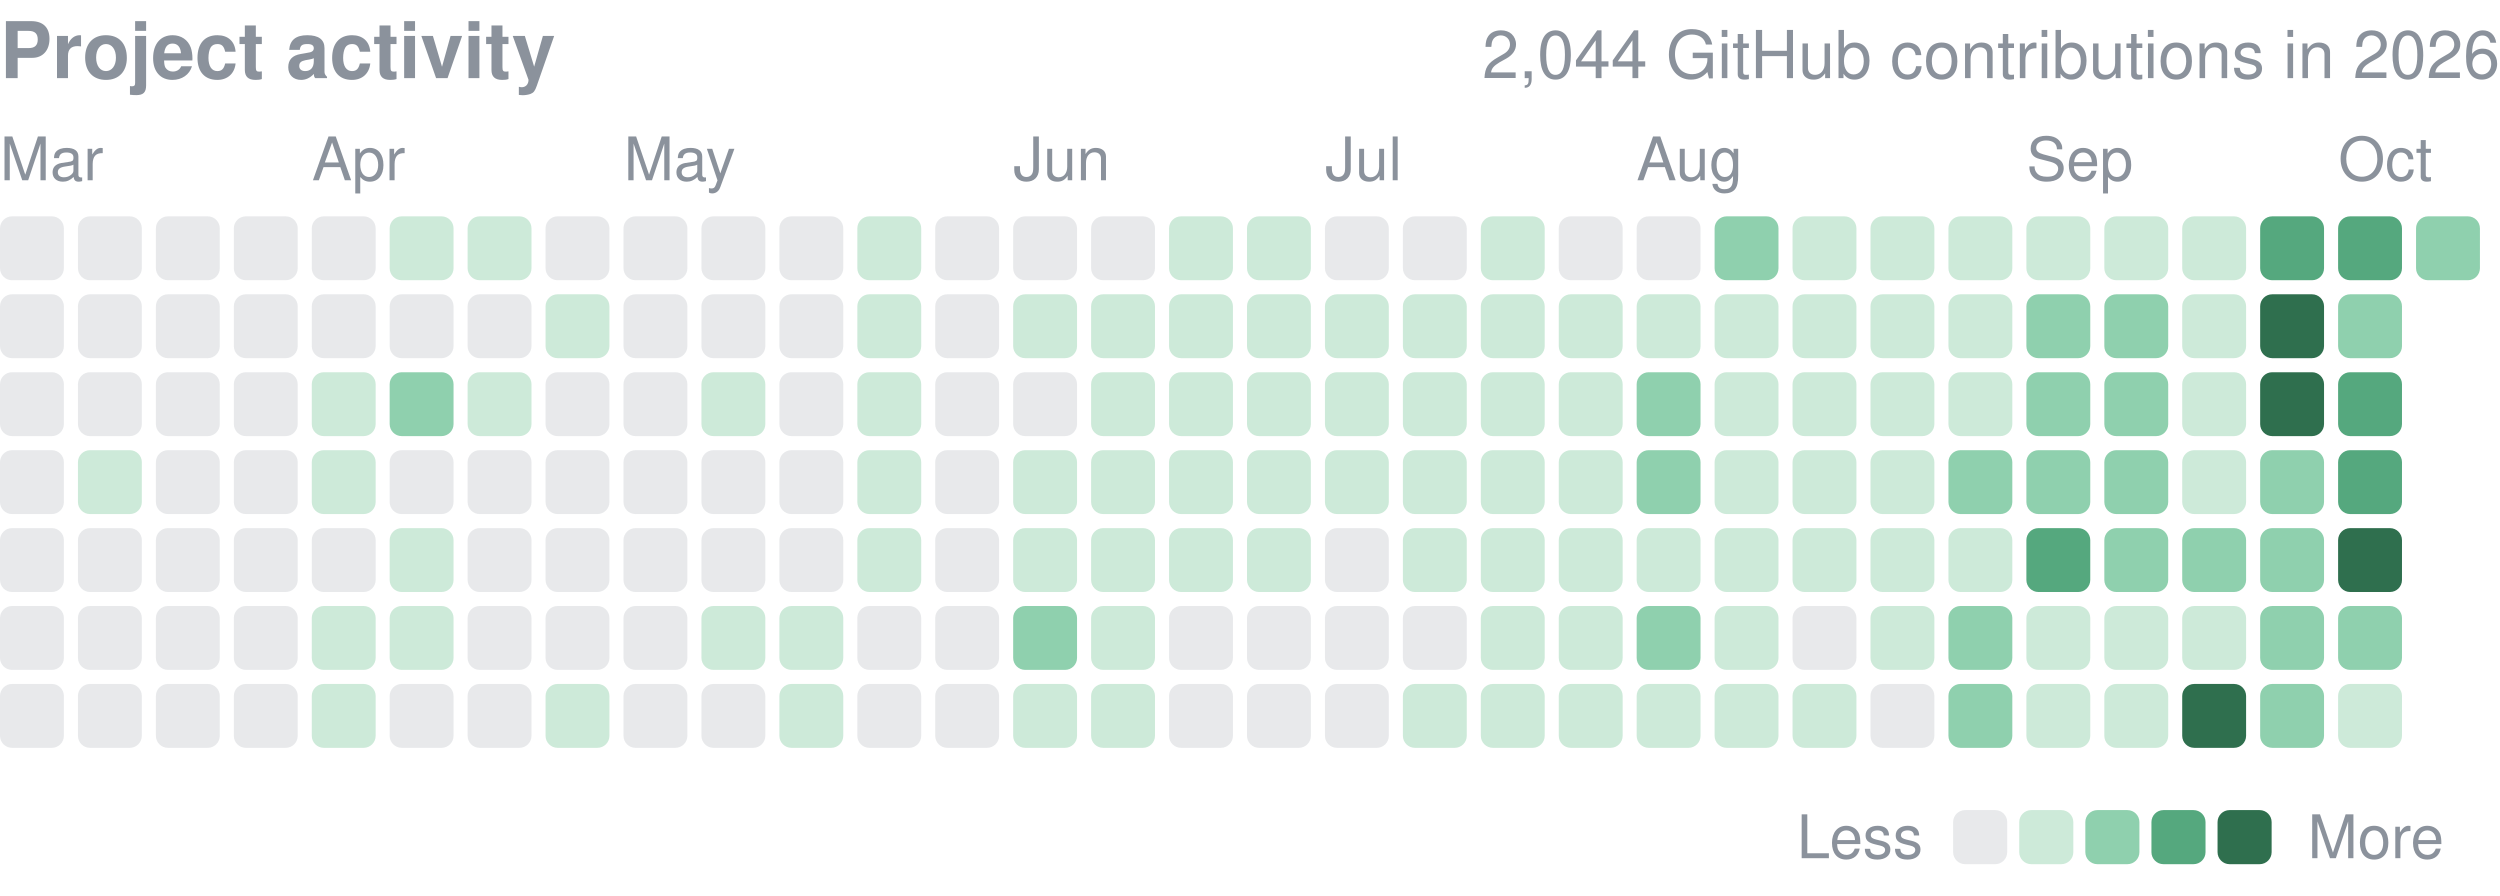
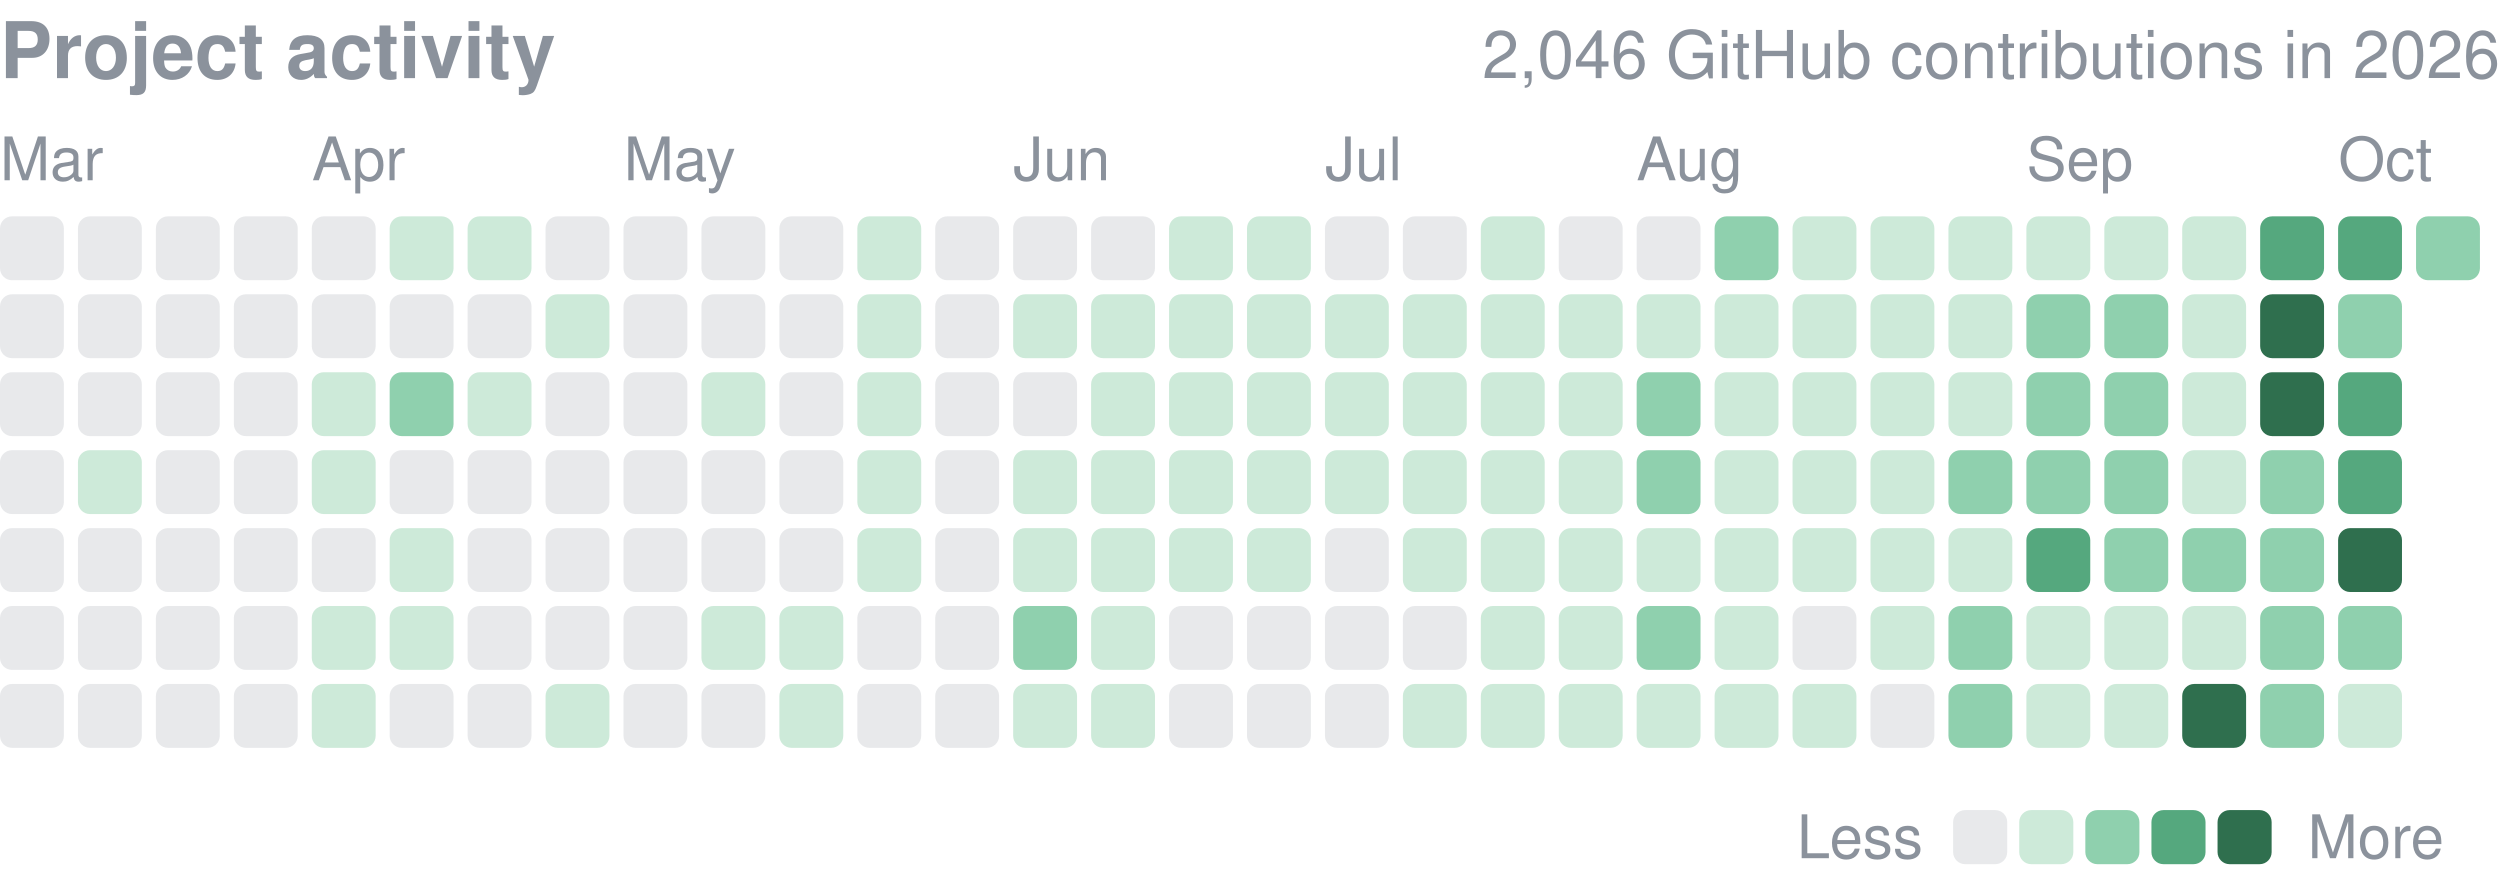
<svg xmlns="http://www.w3.org/2000/svg" width="416" height="149" viewBox="0 0 416 149" role="img" aria-label="yjinyoo GitHub contributions per day in 2026">
  <style>text{font-family:-apple-system,BlinkMacSystemFont,"Segoe UI",Helvetica,Arial,sans-serif}</style>
  <text x="0" y="13" font-size="13" font-weight="600" fill="#8b929c">Project activity</text>
-   <text x="416" y="13" font-size="11" fill="#8b929c" text-anchor="end">2,044 GitHub contributions in 2026</text>
+   <text x="416" y="13" font-size="11" fill="#8b929c" text-anchor="end">2,046 GitHub contributions in 2026</text>
  <text x="0.0" y="30" font-size="10" fill="#8b929c">Mar</text>
  <text x="51.9" y="30" font-size="10" fill="#8b929c">Apr</text>
  <text x="103.8" y="30" font-size="10" fill="#8b929c">May</text>
  <text x="168.6" y="30" font-size="10" fill="#8b929c">Jun</text>
  <text x="220.5" y="30" font-size="10" fill="#8b929c">Jul</text>
  <text x="272.3" y="30" font-size="10" fill="#8b929c">Aug</text>
  <text x="337.2" y="30" font-size="10" fill="#8b929c">Sep</text>
  <text x="389.1" y="30" font-size="10" fill="#8b929c">Oct</text>
  <rect x="0.00" y="36.00" width="10.63" height="10.63" rx="2.0" fill="#8b929c" opacity="0.2" />
  <rect x="0.00" y="48.97" width="10.63" height="10.63" rx="2.0" fill="#8b929c" opacity="0.2" />
  <rect x="0.00" y="61.94" width="10.63" height="10.63" rx="2.0" fill="#8b929c" opacity="0.2" />
  <rect x="0.00" y="74.91" width="10.63" height="10.63" rx="2.0" fill="#8b929c" opacity="0.2" />
  <rect x="0.00" y="87.88" width="10.63" height="10.63" rx="2.0" fill="#8b929c" opacity="0.2" />
  <rect x="0.00" y="100.84" width="10.63" height="10.63" rx="2.0" fill="#8b929c" opacity="0.2" />
  <rect x="0.00" y="113.81" width="10.63" height="10.63" rx="2.0" fill="#8b929c" opacity="0.2" />
  <rect x="12.97" y="36.00" width="10.63" height="10.63" rx="2.0" fill="#8b929c" opacity="0.2" />
  <rect x="12.97" y="48.97" width="10.63" height="10.63" rx="2.0" fill="#8b929c" opacity="0.2" />
  <rect x="12.97" y="61.94" width="10.63" height="10.63" rx="2.0" fill="#8b929c" opacity="0.2" />
  <rect x="12.97" y="74.91" width="10.63" height="10.63" rx="2.0" fill="#cdead9" />
  <rect x="12.97" y="87.88" width="10.63" height="10.63" rx="2.0" fill="#8b929c" opacity="0.2" />
  <rect x="12.97" y="100.84" width="10.63" height="10.63" rx="2.0" fill="#8b929c" opacity="0.2" />
  <rect x="12.97" y="113.81" width="10.63" height="10.63" rx="2.0" fill="#8b929c" opacity="0.2" />
  <rect x="25.94" y="36.00" width="10.63" height="10.63" rx="2.0" fill="#8b929c" opacity="0.2" />
  <rect x="25.94" y="48.97" width="10.63" height="10.63" rx="2.0" fill="#8b929c" opacity="0.2" />
  <rect x="25.94" y="61.94" width="10.63" height="10.63" rx="2.0" fill="#8b929c" opacity="0.2" />
  <rect x="25.94" y="74.91" width="10.63" height="10.63" rx="2.0" fill="#8b929c" opacity="0.2" />
  <rect x="25.94" y="87.88" width="10.63" height="10.63" rx="2.0" fill="#8b929c" opacity="0.2" />
  <rect x="25.94" y="100.84" width="10.63" height="10.63" rx="2.0" fill="#8b929c" opacity="0.2" />
  <rect x="25.94" y="113.81" width="10.63" height="10.63" rx="2.0" fill="#8b929c" opacity="0.2" />
  <rect x="38.91" y="36.00" width="10.63" height="10.63" rx="2.0" fill="#8b929c" opacity="0.2" />
  <rect x="38.91" y="48.97" width="10.63" height="10.63" rx="2.0" fill="#8b929c" opacity="0.2" />
  <rect x="38.91" y="61.94" width="10.63" height="10.63" rx="2.0" fill="#8b929c" opacity="0.2" />
  <rect x="38.91" y="74.91" width="10.63" height="10.63" rx="2.0" fill="#8b929c" opacity="0.2" />
  <rect x="38.91" y="87.88" width="10.63" height="10.63" rx="2.0" fill="#8b929c" opacity="0.2" />
  <rect x="38.91" y="100.84" width="10.63" height="10.63" rx="2.0" fill="#8b929c" opacity="0.2" />
  <rect x="38.91" y="113.81" width="10.63" height="10.63" rx="2.0" fill="#8b929c" opacity="0.2" />
  <rect x="51.88" y="36.00" width="10.63" height="10.63" rx="2.0" fill="#8b929c" opacity="0.2" />
  <rect x="51.88" y="48.97" width="10.63" height="10.63" rx="2.0" fill="#8b929c" opacity="0.2" />
  <rect x="51.88" y="61.94" width="10.63" height="10.63" rx="2.0" fill="#cdead9" />
  <rect x="51.88" y="74.91" width="10.63" height="10.63" rx="2.0" fill="#cdead9" />
  <rect x="51.88" y="87.88" width="10.63" height="10.63" rx="2.0" fill="#8b929c" opacity="0.2" />
  <rect x="51.88" y="100.84" width="10.63" height="10.63" rx="2.0" fill="#cdead9" />
  <rect x="51.88" y="113.81" width="10.63" height="10.63" rx="2.0" fill="#cdead9" />
  <rect x="64.84" y="36.00" width="10.63" height="10.63" rx="2.0" fill="#cdead9" />
  <rect x="64.84" y="48.97" width="10.63" height="10.63" rx="2.0" fill="#8b929c" opacity="0.2" />
  <rect x="64.84" y="61.94" width="10.63" height="10.63" rx="2.0" fill="#8fd0ae" />
  <rect x="64.84" y="74.91" width="10.63" height="10.63" rx="2.0" fill="#8b929c" opacity="0.2" />
  <rect x="64.84" y="87.88" width="10.63" height="10.63" rx="2.0" fill="#cdead9" />
  <rect x="64.84" y="100.84" width="10.63" height="10.63" rx="2.0" fill="#cdead9" />
  <rect x="64.84" y="113.81" width="10.63" height="10.63" rx="2.0" fill="#8b929c" opacity="0.2" />
  <rect x="77.81" y="36.00" width="10.63" height="10.63" rx="2.0" fill="#cdead9" />
  <rect x="77.81" y="48.97" width="10.63" height="10.63" rx="2.0" fill="#8b929c" opacity="0.2" />
  <rect x="77.81" y="61.94" width="10.63" height="10.63" rx="2.0" fill="#cdead9" />
  <rect x="77.81" y="74.91" width="10.63" height="10.63" rx="2.0" fill="#8b929c" opacity="0.2" />
  <rect x="77.81" y="87.88" width="10.63" height="10.63" rx="2.0" fill="#8b929c" opacity="0.2" />
  <rect x="77.81" y="100.84" width="10.63" height="10.63" rx="2.0" fill="#8b929c" opacity="0.2" />
  <rect x="77.81" y="113.81" width="10.63" height="10.63" rx="2.0" fill="#8b929c" opacity="0.2" />
  <rect x="90.78" y="36.00" width="10.63" height="10.63" rx="2.0" fill="#8b929c" opacity="0.2" />
  <rect x="90.78" y="48.97" width="10.63" height="10.63" rx="2.0" fill="#cdead9" />
  <rect x="90.78" y="61.94" width="10.63" height="10.63" rx="2.0" fill="#8b929c" opacity="0.2" />
  <rect x="90.78" y="74.91" width="10.63" height="10.63" rx="2.0" fill="#8b929c" opacity="0.2" />
  <rect x="90.78" y="87.88" width="10.63" height="10.63" rx="2.0" fill="#8b929c" opacity="0.2" />
  <rect x="90.78" y="100.84" width="10.63" height="10.63" rx="2.0" fill="#8b929c" opacity="0.2" />
  <rect x="90.78" y="113.81" width="10.63" height="10.63" rx="2.0" fill="#cdead9" />
  <rect x="103.75" y="36.00" width="10.63" height="10.63" rx="2.0" fill="#8b929c" opacity="0.2" />
  <rect x="103.75" y="48.97" width="10.63" height="10.63" rx="2.0" fill="#8b929c" opacity="0.2" />
  <rect x="103.75" y="61.94" width="10.63" height="10.63" rx="2.0" fill="#8b929c" opacity="0.2" />
  <rect x="103.75" y="74.91" width="10.63" height="10.63" rx="2.0" fill="#8b929c" opacity="0.2" />
  <rect x="103.75" y="87.88" width="10.63" height="10.63" rx="2.0" fill="#8b929c" opacity="0.2" />
  <rect x="103.75" y="100.84" width="10.63" height="10.63" rx="2.0" fill="#8b929c" opacity="0.2" />
  <rect x="103.75" y="113.81" width="10.63" height="10.63" rx="2.0" fill="#8b929c" opacity="0.2" />
  <rect x="116.72" y="36.00" width="10.63" height="10.63" rx="2.0" fill="#8b929c" opacity="0.2" />
  <rect x="116.72" y="48.97" width="10.63" height="10.63" rx="2.0" fill="#8b929c" opacity="0.2" />
  <rect x="116.72" y="61.94" width="10.63" height="10.63" rx="2.0" fill="#cdead9" />
  <rect x="116.72" y="74.91" width="10.63" height="10.63" rx="2.0" fill="#8b929c" opacity="0.2" />
  <rect x="116.72" y="87.88" width="10.63" height="10.63" rx="2.0" fill="#8b929c" opacity="0.2" />
  <rect x="116.72" y="100.84" width="10.63" height="10.63" rx="2.0" fill="#cdead9" />
  <rect x="116.72" y="113.81" width="10.63" height="10.63" rx="2.0" fill="#8b929c" opacity="0.2" />
  <rect x="129.69" y="36.00" width="10.63" height="10.63" rx="2.0" fill="#8b929c" opacity="0.2" />
  <rect x="129.69" y="48.97" width="10.63" height="10.63" rx="2.0" fill="#8b929c" opacity="0.2" />
  <rect x="129.69" y="61.94" width="10.63" height="10.63" rx="2.0" fill="#8b929c" opacity="0.2" />
  <rect x="129.69" y="74.91" width="10.63" height="10.63" rx="2.0" fill="#8b929c" opacity="0.2" />
  <rect x="129.69" y="87.88" width="10.63" height="10.63" rx="2.0" fill="#8b929c" opacity="0.2" />
  <rect x="129.69" y="100.84" width="10.63" height="10.63" rx="2.0" fill="#cdead9" />
  <rect x="129.69" y="113.81" width="10.63" height="10.63" rx="2.0" fill="#cdead9" />
  <rect x="142.66" y="36.00" width="10.63" height="10.63" rx="2.0" fill="#cdead9" />
  <rect x="142.66" y="48.97" width="10.63" height="10.63" rx="2.0" fill="#cdead9" />
  <rect x="142.66" y="61.94" width="10.63" height="10.63" rx="2.0" fill="#cdead9" />
  <rect x="142.66" y="74.91" width="10.63" height="10.63" rx="2.0" fill="#cdead9" />
  <rect x="142.66" y="87.88" width="10.63" height="10.63" rx="2.0" fill="#cdead9" />
  <rect x="142.66" y="100.84" width="10.63" height="10.63" rx="2.0" fill="#8b929c" opacity="0.2" />
  <rect x="142.66" y="113.81" width="10.63" height="10.63" rx="2.0" fill="#8b929c" opacity="0.2" />
  <rect x="155.62" y="36.00" width="10.63" height="10.63" rx="2.0" fill="#8b929c" opacity="0.2" />
  <rect x="155.62" y="48.97" width="10.63" height="10.63" rx="2.0" fill="#8b929c" opacity="0.2" />
  <rect x="155.62" y="61.94" width="10.63" height="10.63" rx="2.0" fill="#8b929c" opacity="0.2" />
  <rect x="155.62" y="74.91" width="10.63" height="10.63" rx="2.0" fill="#8b929c" opacity="0.2" />
  <rect x="155.62" y="87.88" width="10.63" height="10.63" rx="2.0" fill="#8b929c" opacity="0.2" />
  <rect x="155.62" y="100.84" width="10.63" height="10.63" rx="2.0" fill="#8b929c" opacity="0.2" />
  <rect x="155.62" y="113.81" width="10.63" height="10.63" rx="2.0" fill="#8b929c" opacity="0.2" />
  <rect x="168.59" y="36.00" width="10.63" height="10.63" rx="2.0" fill="#8b929c" opacity="0.2" />
  <rect x="168.59" y="48.97" width="10.63" height="10.63" rx="2.0" fill="#cdead9" />
  <rect x="168.59" y="61.94" width="10.63" height="10.63" rx="2.0" fill="#8b929c" opacity="0.2" />
  <rect x="168.59" y="74.91" width="10.63" height="10.63" rx="2.0" fill="#cdead9" />
  <rect x="168.59" y="87.88" width="10.63" height="10.63" rx="2.0" fill="#cdead9" />
  <rect x="168.59" y="100.84" width="10.63" height="10.63" rx="2.0" fill="#8fd0ae" />
  <rect x="168.59" y="113.81" width="10.63" height="10.63" rx="2.0" fill="#cdead9" />
  <rect x="181.56" y="36.00" width="10.63" height="10.63" rx="2.0" fill="#8b929c" opacity="0.2" />
  <rect x="181.56" y="48.97" width="10.63" height="10.63" rx="2.0" fill="#cdead9" />
  <rect x="181.56" y="61.94" width="10.63" height="10.63" rx="2.0" fill="#cdead9" />
  <rect x="181.56" y="74.91" width="10.63" height="10.63" rx="2.0" fill="#cdead9" />
  <rect x="181.56" y="87.88" width="10.63" height="10.63" rx="2.0" fill="#cdead9" />
  <rect x="181.56" y="100.84" width="10.63" height="10.63" rx="2.0" fill="#cdead9" />
  <rect x="181.56" y="113.81" width="10.63" height="10.63" rx="2.0" fill="#cdead9" />
  <rect x="194.53" y="36.00" width="10.63" height="10.63" rx="2.0" fill="#cdead9" />
  <rect x="194.53" y="48.97" width="10.63" height="10.63" rx="2.0" fill="#cdead9" />
  <rect x="194.53" y="61.94" width="10.63" height="10.63" rx="2.0" fill="#cdead9" />
  <rect x="194.53" y="74.91" width="10.63" height="10.63" rx="2.0" fill="#cdead9" />
  <rect x="194.53" y="87.88" width="10.63" height="10.63" rx="2.0" fill="#cdead9" />
  <rect x="194.53" y="100.84" width="10.63" height="10.63" rx="2.0" fill="#8b929c" opacity="0.2" />
  <rect x="194.53" y="113.81" width="10.63" height="10.63" rx="2.0" fill="#8b929c" opacity="0.2" />
  <rect x="207.50" y="36.00" width="10.63" height="10.63" rx="2.0" fill="#cdead9" />
  <rect x="207.50" y="48.97" width="10.63" height="10.63" rx="2.0" fill="#cdead9" />
  <rect x="207.50" y="61.94" width="10.63" height="10.63" rx="2.0" fill="#cdead9" />
  <rect x="207.50" y="74.91" width="10.63" height="10.63" rx="2.0" fill="#cdead9" />
  <rect x="207.50" y="87.88" width="10.63" height="10.63" rx="2.0" fill="#cdead9" />
  <rect x="207.50" y="100.84" width="10.63" height="10.63" rx="2.0" fill="#8b929c" opacity="0.2" />
  <rect x="207.50" y="113.81" width="10.63" height="10.63" rx="2.0" fill="#8b929c" opacity="0.2" />
  <rect x="220.47" y="36.00" width="10.63" height="10.63" rx="2.0" fill="#8b929c" opacity="0.2" />
  <rect x="220.47" y="48.97" width="10.63" height="10.63" rx="2.0" fill="#cdead9" />
  <rect x="220.47" y="61.94" width="10.63" height="10.63" rx="2.0" fill="#cdead9" />
  <rect x="220.47" y="74.91" width="10.63" height="10.63" rx="2.0" fill="#cdead9" />
  <rect x="220.47" y="87.88" width="10.63" height="10.63" rx="2.0" fill="#8b929c" opacity="0.2" />
  <rect x="220.47" y="100.84" width="10.63" height="10.63" rx="2.0" fill="#8b929c" opacity="0.2" />
  <rect x="220.47" y="113.81" width="10.63" height="10.63" rx="2.0" fill="#8b929c" opacity="0.2" />
  <rect x="233.44" y="36.00" width="10.63" height="10.63" rx="2.0" fill="#8b929c" opacity="0.2" />
  <rect x="233.44" y="48.97" width="10.63" height="10.63" rx="2.0" fill="#cdead9" />
  <rect x="233.44" y="61.94" width="10.63" height="10.63" rx="2.0" fill="#cdead9" />
  <rect x="233.44" y="74.91" width="10.63" height="10.63" rx="2.0" fill="#cdead9" />
  <rect x="233.44" y="87.88" width="10.63" height="10.63" rx="2.0" fill="#cdead9" />
  <rect x="233.44" y="100.84" width="10.63" height="10.63" rx="2.0" fill="#8b929c" opacity="0.2" />
  <rect x="233.44" y="113.81" width="10.63" height="10.63" rx="2.0" fill="#cdead9" />
  <rect x="246.41" y="36.00" width="10.63" height="10.63" rx="2.0" fill="#cdead9" />
  <rect x="246.41" y="48.97" width="10.63" height="10.63" rx="2.0" fill="#cdead9" />
  <rect x="246.41" y="61.94" width="10.63" height="10.63" rx="2.0" fill="#cdead9" />
  <rect x="246.41" y="74.91" width="10.63" height="10.63" rx="2.0" fill="#cdead9" />
  <rect x="246.41" y="87.88" width="10.63" height="10.63" rx="2.0" fill="#cdead9" />
  <rect x="246.41" y="100.84" width="10.63" height="10.63" rx="2.0" fill="#cdead9" />
  <rect x="246.41" y="113.81" width="10.63" height="10.63" rx="2.0" fill="#cdead9" />
  <rect x="259.38" y="36.00" width="10.63" height="10.63" rx="2.0" fill="#8b929c" opacity="0.2" />
  <rect x="259.38" y="48.97" width="10.63" height="10.63" rx="2.0" fill="#cdead9" />
  <rect x="259.38" y="61.94" width="10.63" height="10.63" rx="2.0" fill="#cdead9" />
  <rect x="259.38" y="74.91" width="10.63" height="10.63" rx="2.0" fill="#cdead9" />
  <rect x="259.38" y="87.88" width="10.63" height="10.63" rx="2.0" fill="#cdead9" />
  <rect x="259.38" y="100.84" width="10.63" height="10.63" rx="2.0" fill="#cdead9" />
  <rect x="259.38" y="113.81" width="10.63" height="10.63" rx="2.0" fill="#cdead9" />
  <rect x="272.34" y="36.00" width="10.63" height="10.63" rx="2.0" fill="#8b929c" opacity="0.2" />
  <rect x="272.34" y="48.97" width="10.63" height="10.63" rx="2.0" fill="#cdead9" />
  <rect x="272.34" y="61.94" width="10.63" height="10.63" rx="2.0" fill="#8fd0ae" />
  <rect x="272.34" y="74.91" width="10.63" height="10.63" rx="2.0" fill="#8fd0ae" />
  <rect x="272.34" y="87.88" width="10.63" height="10.63" rx="2.0" fill="#cdead9" />
  <rect x="272.34" y="100.84" width="10.63" height="10.63" rx="2.0" fill="#8fd0ae" />
  <rect x="272.34" y="113.81" width="10.63" height="10.63" rx="2.0" fill="#cdead9" />
  <rect x="285.31" y="36.00" width="10.63" height="10.63" rx="2.0" fill="#8fd0ae" />
  <rect x="285.31" y="48.97" width="10.63" height="10.63" rx="2.0" fill="#cdead9" />
  <rect x="285.31" y="61.94" width="10.63" height="10.63" rx="2.0" fill="#cdead9" />
  <rect x="285.31" y="74.91" width="10.63" height="10.63" rx="2.0" fill="#cdead9" />
  <rect x="285.31" y="87.88" width="10.63" height="10.63" rx="2.0" fill="#cdead9" />
  <rect x="285.31" y="100.84" width="10.63" height="10.63" rx="2.0" fill="#cdead9" />
  <rect x="285.31" y="113.81" width="10.63" height="10.63" rx="2.0" fill="#cdead9" />
  <rect x="298.28" y="36.00" width="10.63" height="10.63" rx="2.0" fill="#cdead9" />
  <rect x="298.28" y="48.97" width="10.63" height="10.63" rx="2.0" fill="#cdead9" />
  <rect x="298.28" y="61.94" width="10.63" height="10.63" rx="2.0" fill="#cdead9" />
  <rect x="298.28" y="74.91" width="10.63" height="10.63" rx="2.0" fill="#cdead9" />
  <rect x="298.28" y="87.88" width="10.63" height="10.63" rx="2.0" fill="#cdead9" />
  <rect x="298.28" y="100.84" width="10.63" height="10.63" rx="2.0" fill="#8b929c" opacity="0.2" />
  <rect x="298.28" y="113.81" width="10.63" height="10.63" rx="2.0" fill="#cdead9" />
  <rect x="311.25" y="36.00" width="10.63" height="10.63" rx="2.0" fill="#cdead9" />
  <rect x="311.25" y="48.97" width="10.63" height="10.63" rx="2.0" fill="#cdead9" />
  <rect x="311.25" y="61.94" width="10.63" height="10.63" rx="2.0" fill="#cdead9" />
  <rect x="311.25" y="74.91" width="10.63" height="10.63" rx="2.0" fill="#cdead9" />
  <rect x="311.25" y="87.88" width="10.63" height="10.63" rx="2.0" fill="#cdead9" />
  <rect x="311.25" y="100.84" width="10.63" height="10.63" rx="2.0" fill="#cdead9" />
  <rect x="311.25" y="113.81" width="10.63" height="10.63" rx="2.0" fill="#8b929c" opacity="0.2" />
  <rect x="324.22" y="36.00" width="10.63" height="10.63" rx="2.0" fill="#cdead9" />
  <rect x="324.22" y="48.97" width="10.63" height="10.63" rx="2.0" fill="#cdead9" />
  <rect x="324.22" y="61.94" width="10.63" height="10.63" rx="2.0" fill="#cdead9" />
  <rect x="324.22" y="74.91" width="10.63" height="10.63" rx="2.0" fill="#8fd0ae" />
  <rect x="324.22" y="87.88" width="10.63" height="10.63" rx="2.0" fill="#cdead9" />
  <rect x="324.22" y="100.84" width="10.63" height="10.63" rx="2.0" fill="#8fd0ae" />
  <rect x="324.22" y="113.81" width="10.63" height="10.63" rx="2.0" fill="#8fd0ae" />
  <rect x="337.19" y="36.00" width="10.63" height="10.63" rx="2.0" fill="#cdead9" />
  <rect x="337.19" y="48.97" width="10.63" height="10.63" rx="2.0" fill="#8fd0ae" />
  <rect x="337.19" y="61.94" width="10.63" height="10.63" rx="2.0" fill="#8fd0ae" />
  <rect x="337.19" y="74.91" width="10.63" height="10.63" rx="2.0" fill="#8fd0ae" />
  <rect x="337.19" y="87.88" width="10.63" height="10.63" rx="2.0" fill="#55a87e" />
  <rect x="337.19" y="100.84" width="10.63" height="10.63" rx="2.0" fill="#cdead9" />
  <rect x="337.19" y="113.81" width="10.63" height="10.63" rx="2.0" fill="#cdead9" />
  <rect x="350.16" y="36.00" width="10.63" height="10.63" rx="2.0" fill="#cdead9" />
  <rect x="350.16" y="48.97" width="10.63" height="10.63" rx="2.0" fill="#8fd0ae" />
  <rect x="350.16" y="61.94" width="10.63" height="10.63" rx="2.0" fill="#8fd0ae" />
  <rect x="350.16" y="74.91" width="10.63" height="10.63" rx="2.0" fill="#8fd0ae" />
  <rect x="350.16" y="87.88" width="10.63" height="10.63" rx="2.0" fill="#8fd0ae" />
  <rect x="350.16" y="100.84" width="10.63" height="10.63" rx="2.0" fill="#cdead9" />
  <rect x="350.16" y="113.81" width="10.63" height="10.63" rx="2.0" fill="#cdead9" />
  <rect x="363.12" y="36.00" width="10.63" height="10.63" rx="2.0" fill="#cdead9" />
  <rect x="363.12" y="48.97" width="10.63" height="10.63" rx="2.0" fill="#cdead9" />
  <rect x="363.12" y="61.94" width="10.63" height="10.63" rx="2.0" fill="#cdead9" />
  <rect x="363.12" y="74.91" width="10.63" height="10.63" rx="2.0" fill="#cdead9" />
  <rect x="363.12" y="87.88" width="10.63" height="10.63" rx="2.0" fill="#8fd0ae" />
  <rect x="363.12" y="100.84" width="10.63" height="10.63" rx="2.0" fill="#cdead9" />
  <rect x="363.12" y="113.81" width="10.63" height="10.63" rx="2.0" fill="#2f6f4e" />
  <rect x="376.09" y="36.00" width="10.63" height="10.63" rx="2.0" fill="#55a87e" />
  <rect x="376.09" y="48.97" width="10.63" height="10.63" rx="2.0" fill="#2f6f4e" />
  <rect x="376.09" y="61.94" width="10.63" height="10.63" rx="2.0" fill="#2f6f4e" />
  <rect x="376.09" y="74.91" width="10.63" height="10.63" rx="2.0" fill="#8fd0ae" />
  <rect x="376.09" y="87.88" width="10.63" height="10.63" rx="2.0" fill="#8fd0ae" />
  <rect x="376.09" y="100.84" width="10.63" height="10.63" rx="2.0" fill="#8fd0ae" />
  <rect x="376.09" y="113.81" width="10.63" height="10.63" rx="2.0" fill="#8fd0ae" />
  <rect x="389.06" y="36.00" width="10.63" height="10.63" rx="2.0" fill="#55a87e" />
  <rect x="389.06" y="48.97" width="10.63" height="10.63" rx="2.0" fill="#8fd0ae" />
  <rect x="389.06" y="61.94" width="10.63" height="10.63" rx="2.0" fill="#55a87e" />
  <rect x="389.06" y="74.91" width="10.63" height="10.63" rx="2.0" fill="#55a87e" />
  <rect x="389.06" y="87.88" width="10.63" height="10.63" rx="2.0" fill="#2f6f4e" />
  <rect x="389.06" y="100.84" width="10.63" height="10.63" rx="2.0" fill="#8fd0ae" />
  <rect x="389.06" y="113.81" width="10.63" height="10.63" rx="2.0" fill="#cdead9" />
  <rect x="402.03" y="36.00" width="10.63" height="10.63" rx="2.0" fill="#8fd0ae" />
  <text x="299" y="142.8" font-size="10" fill="#8b929c">Less</text>
  <rect x="325" y="134.8" width="9" height="9" rx="2.0" fill="#8b929c" opacity="0.2" />
  <rect x="336.0" y="134.8" width="9" height="9" rx="2.0" fill="#cdead9" />
  <rect x="347.0" y="134.8" width="9" height="9" rx="2.0" fill="#8fd0ae" />
  <rect x="358.0" y="134.8" width="9" height="9" rx="2.0" fill="#55a87e" />
  <rect x="369.0" y="134.8" width="9" height="9" rx="2.0" fill="#2f6f4e" />
  <text x="384.0" y="142.8" font-size="10" fill="#8b929c">More</text>
</svg>
